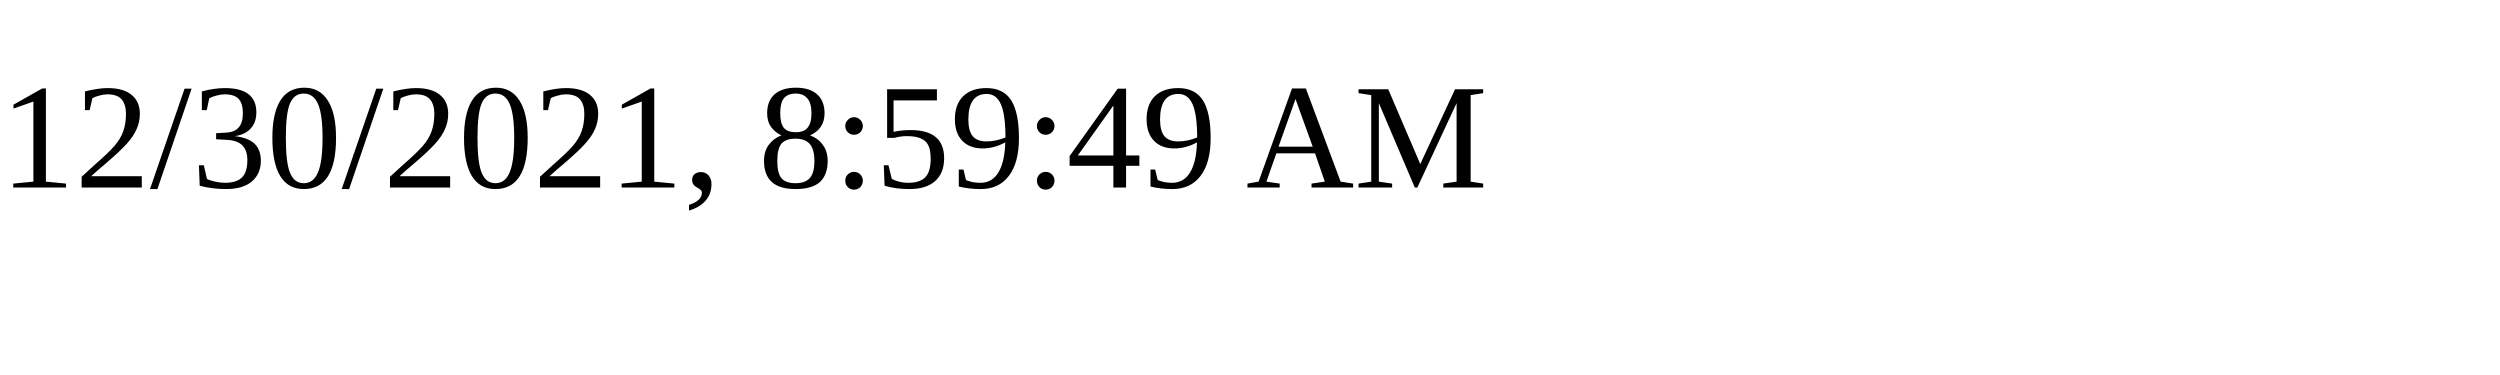
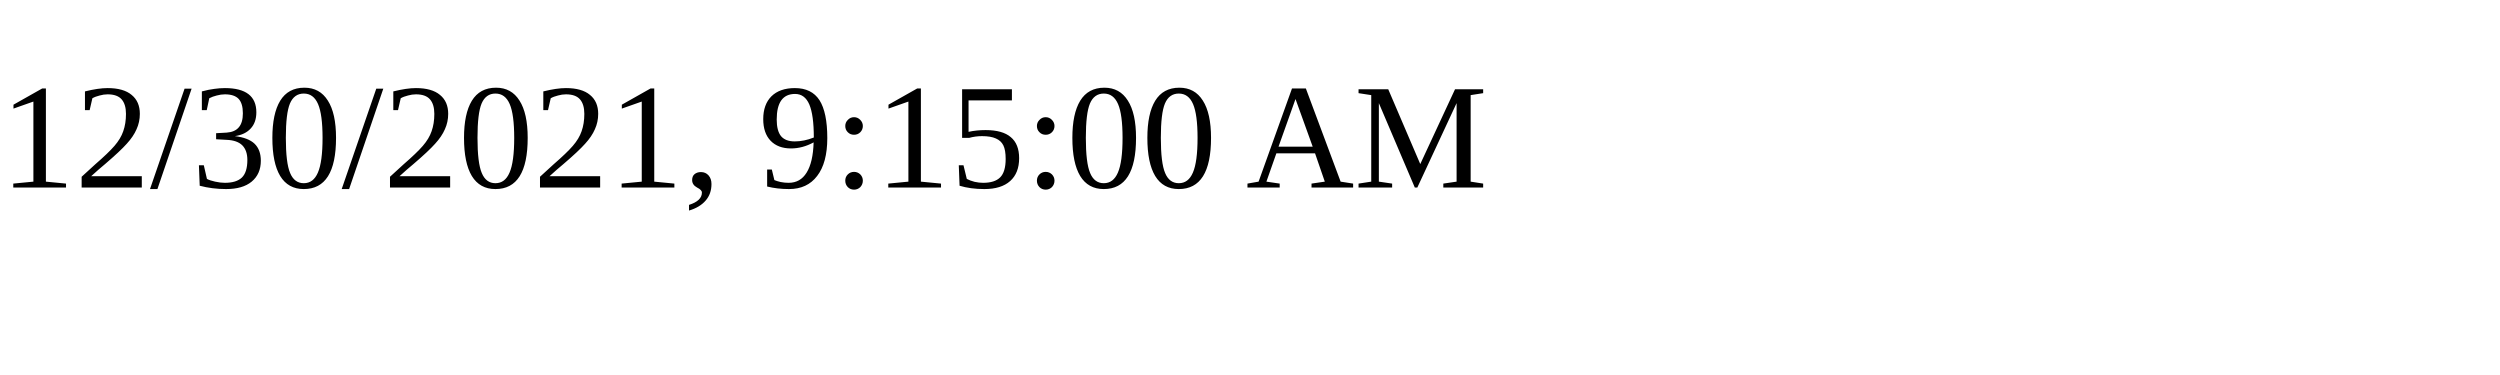
<svg xmlns="http://www.w3.org/2000/svg" height="30" width="200">
-   <text x="0" y="15">12/30/2021, 8:59:49 AM</text>
+   <text x="0" y="15">12/30/2021, 9:15:00 AM</text>
</svg>
